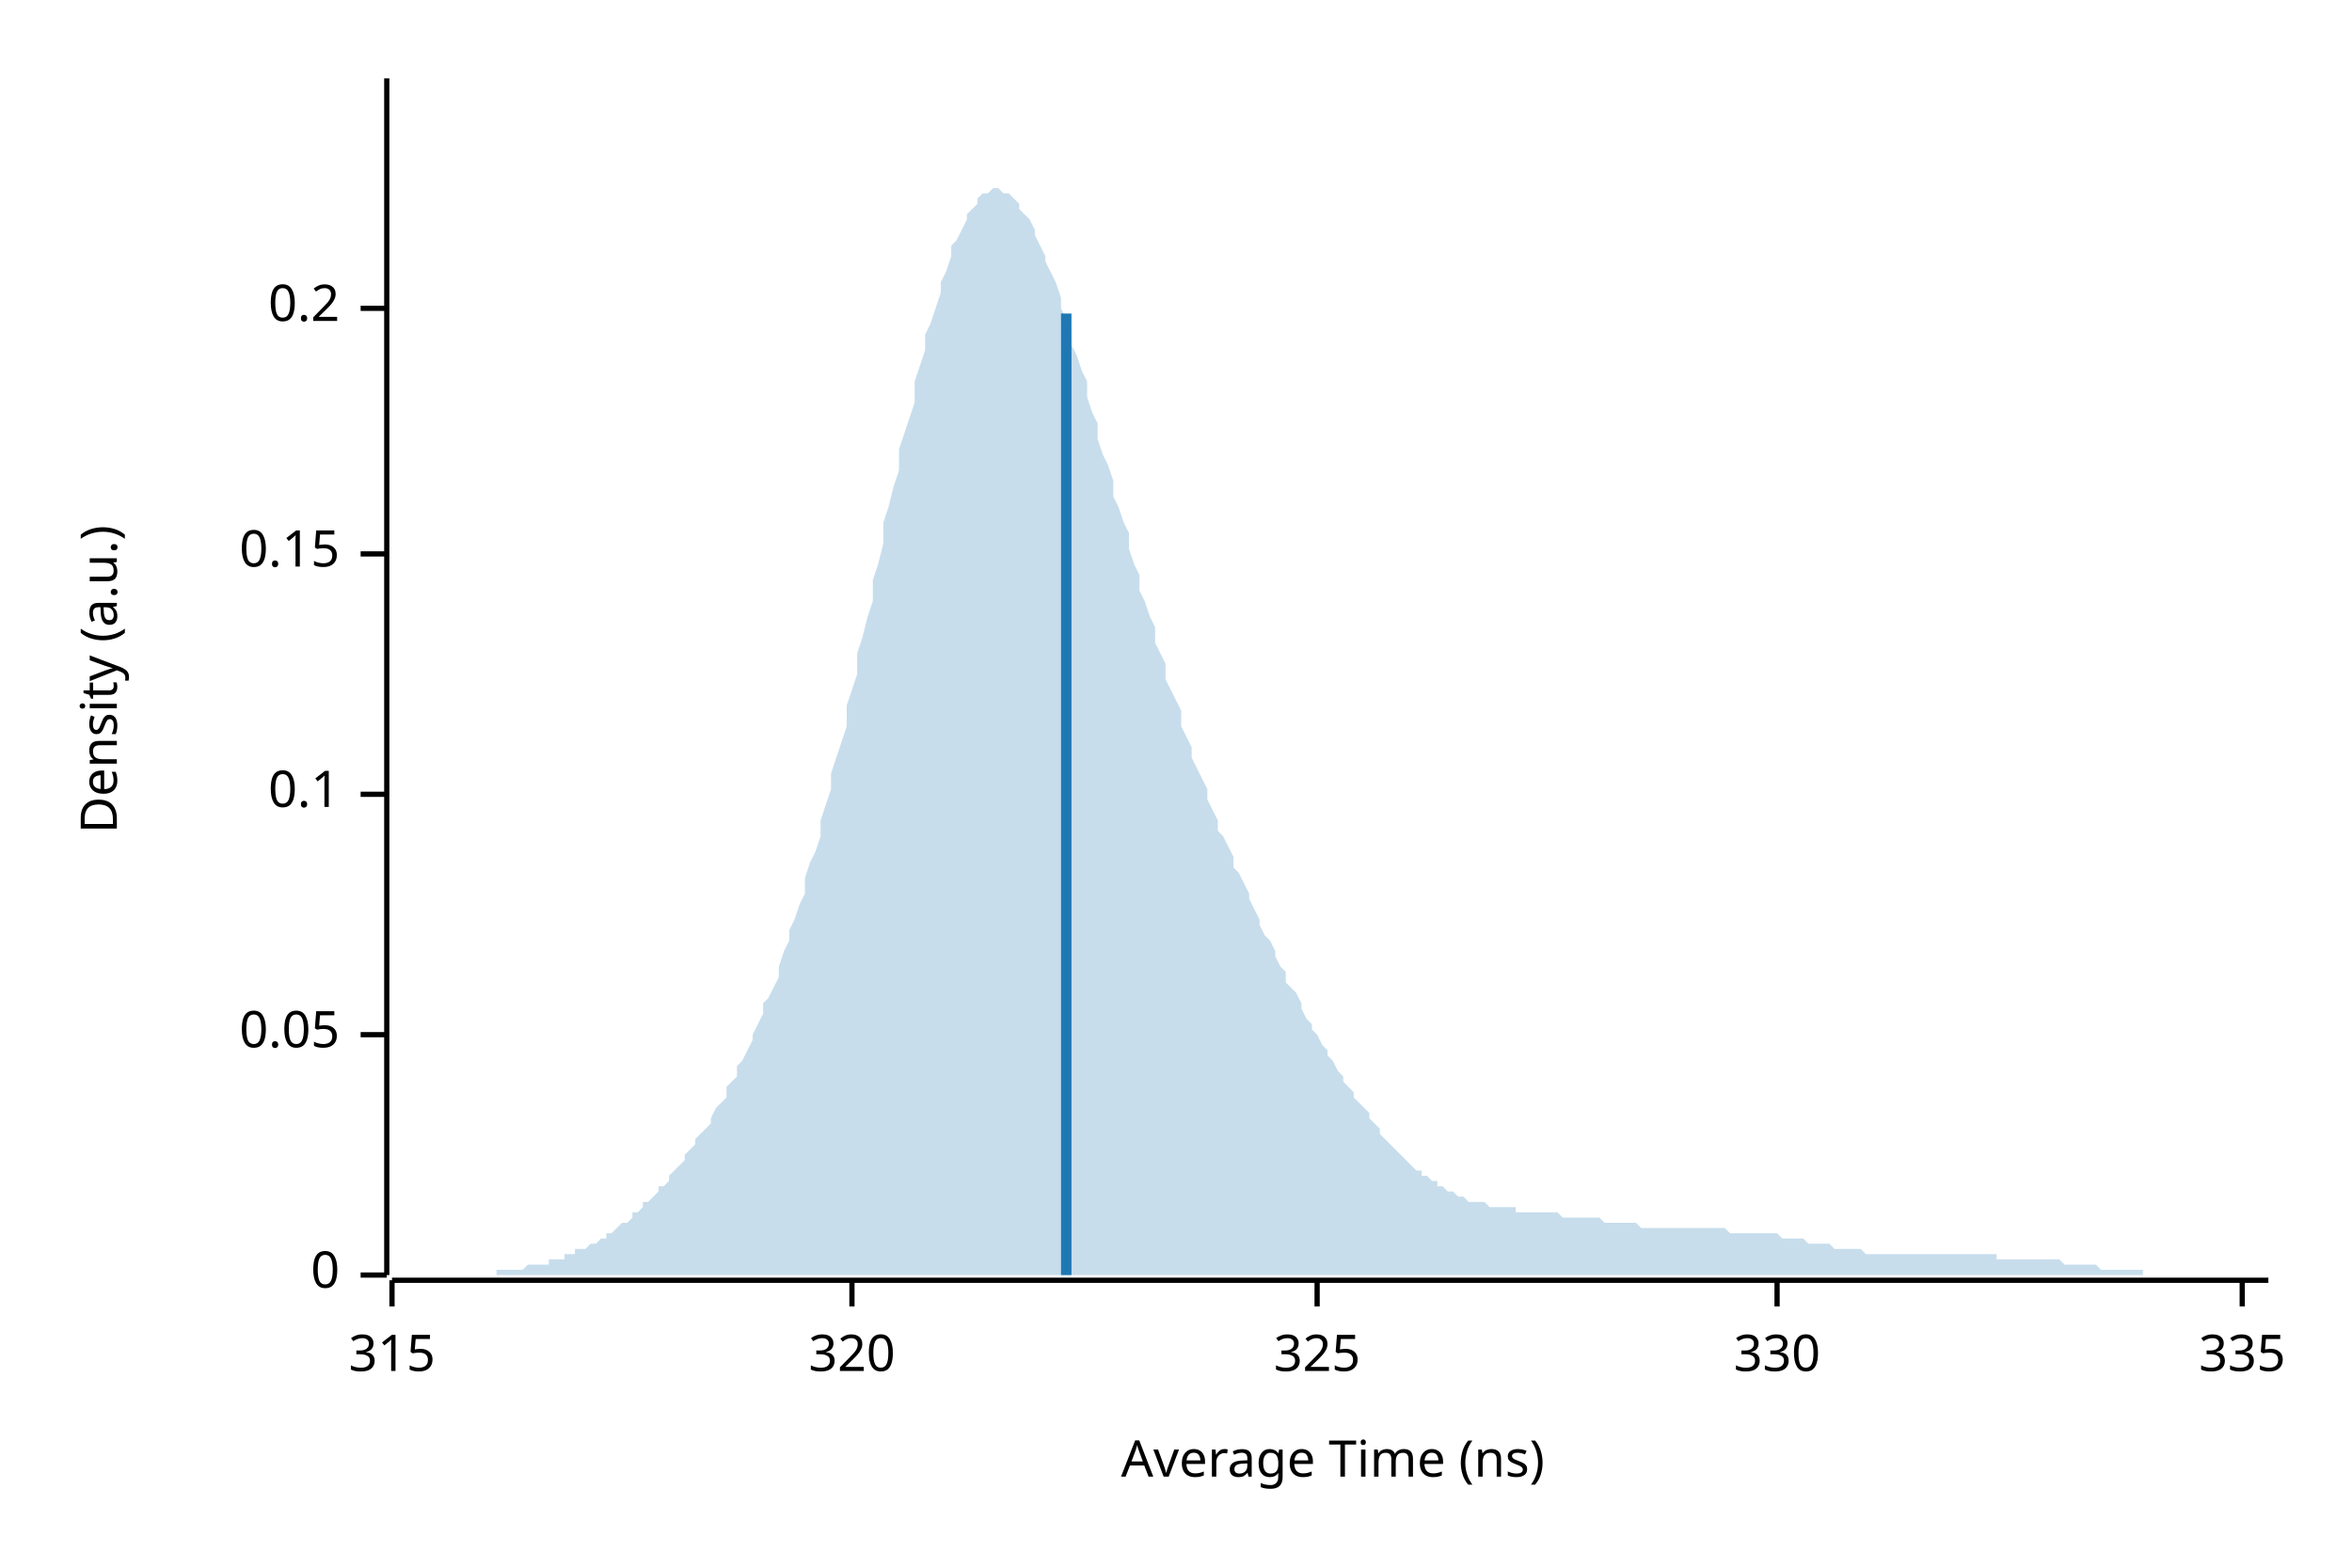
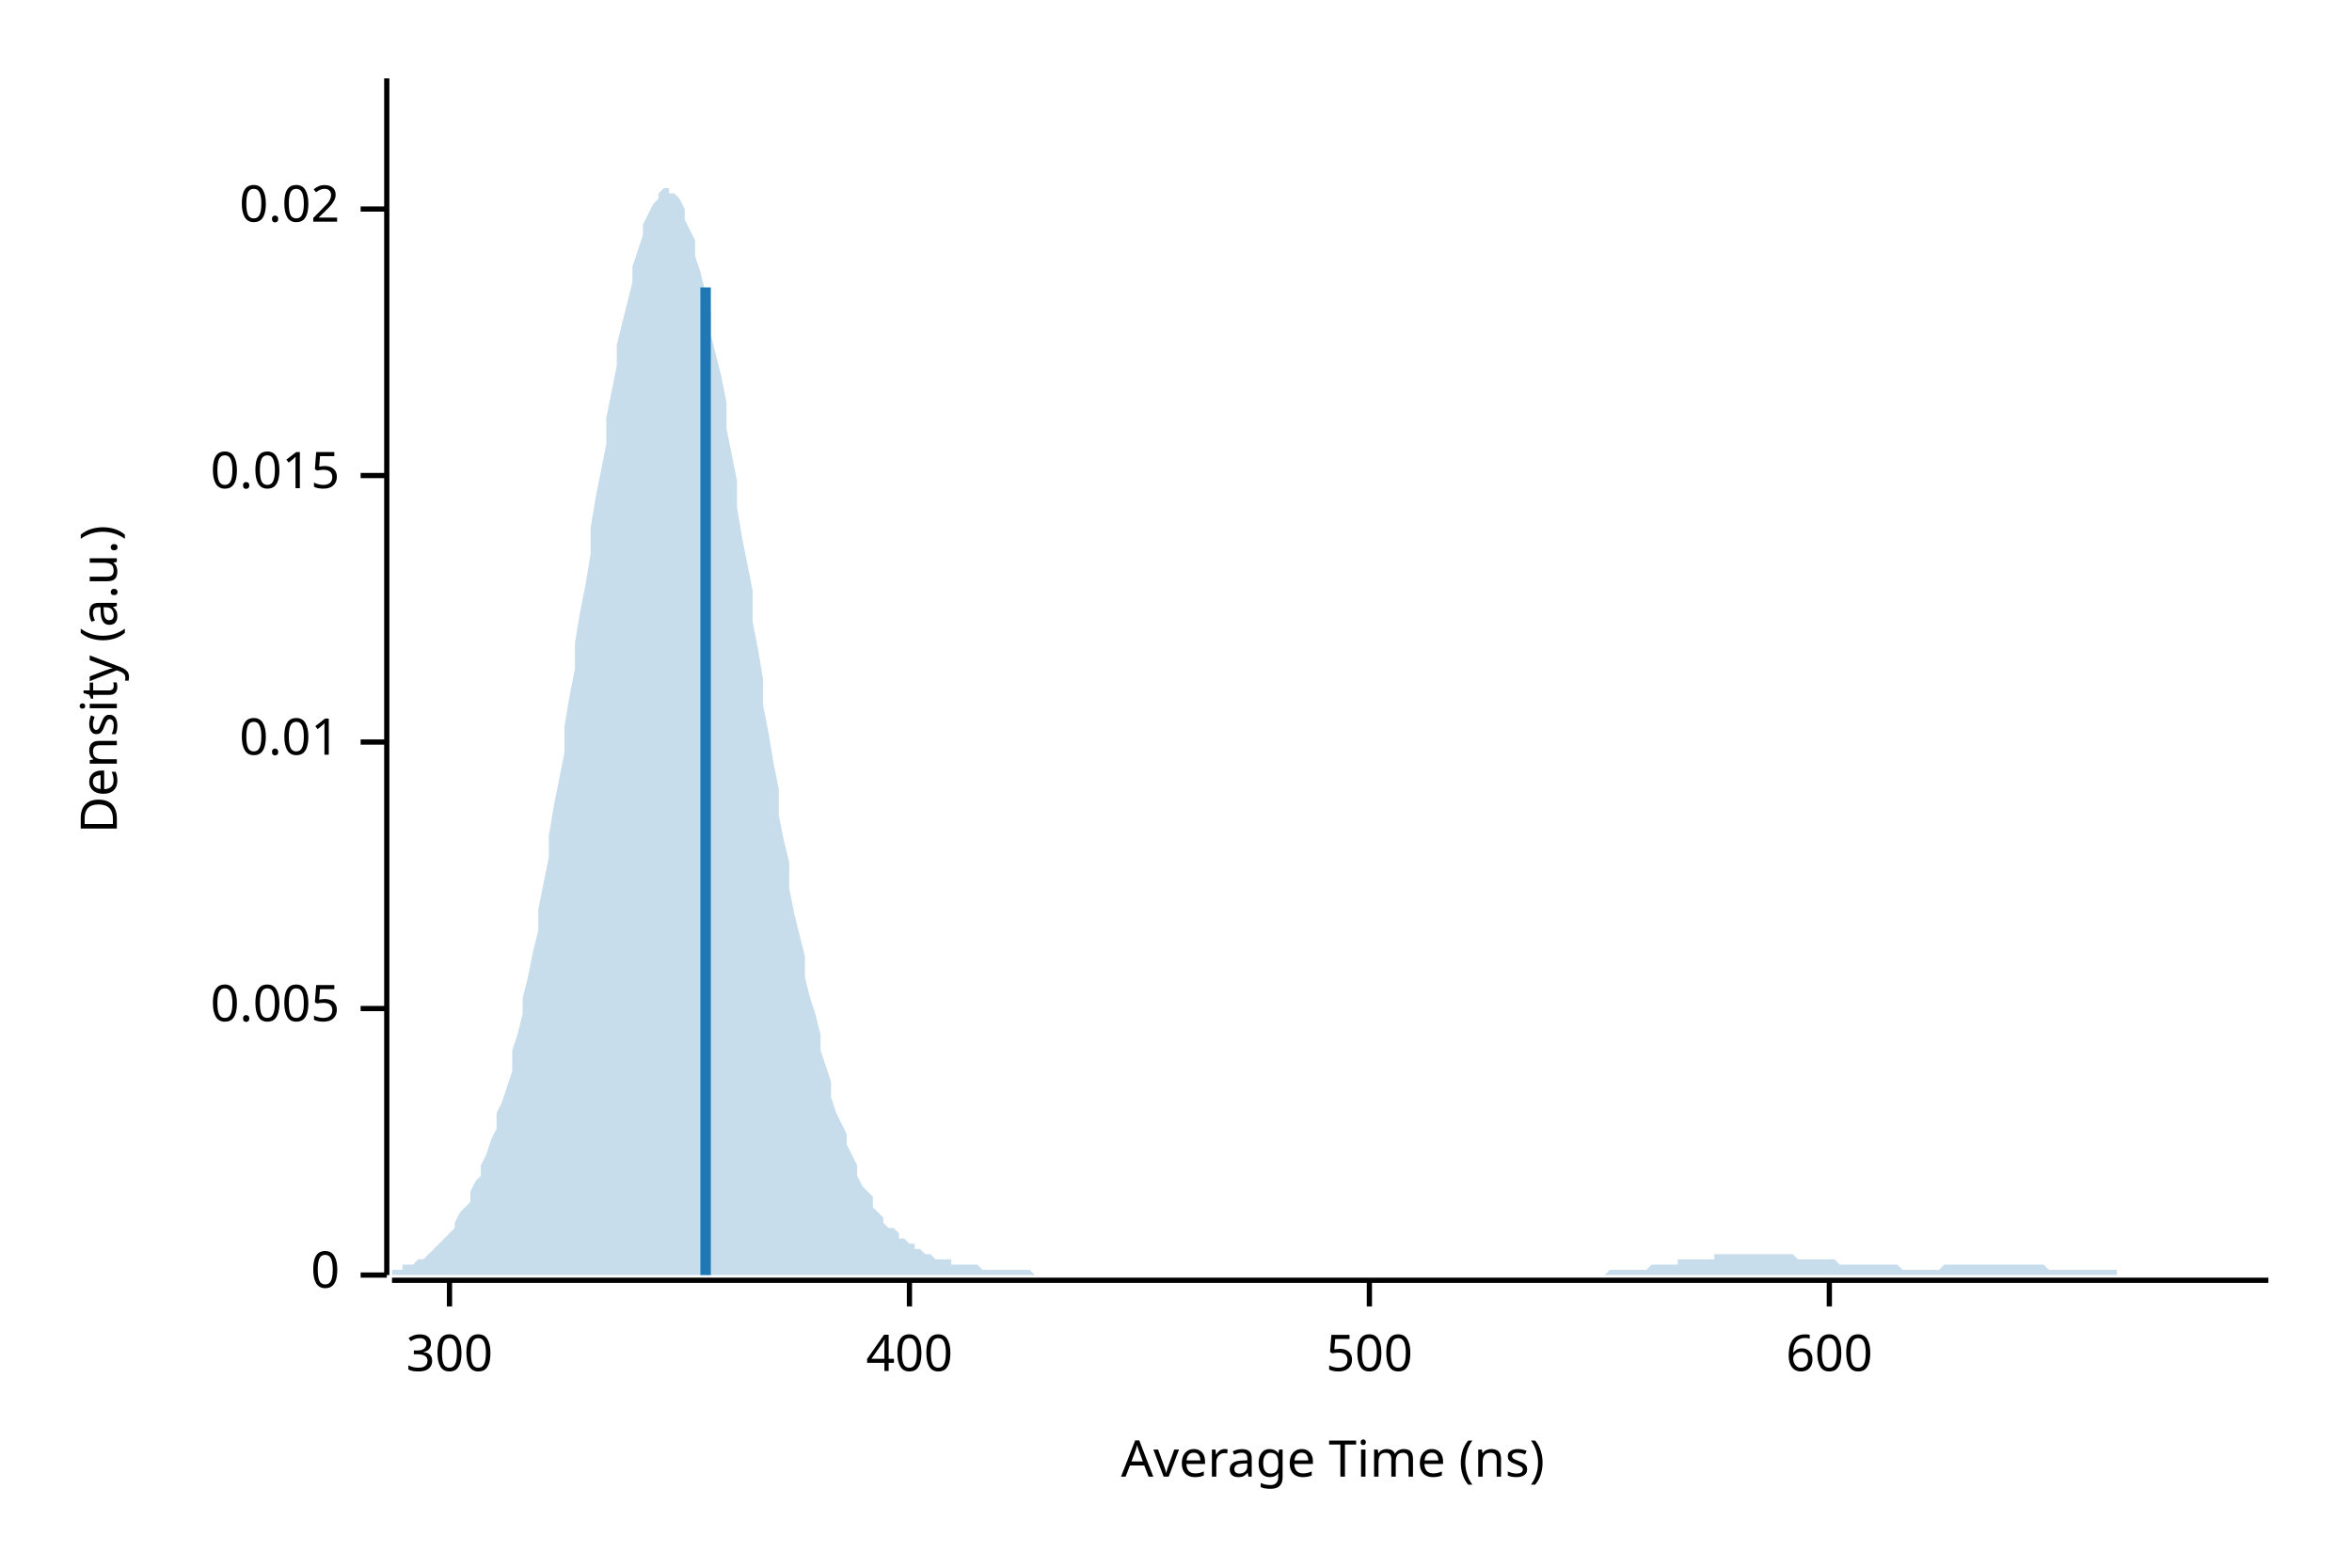
<svg xmlns="http://www.w3.org/2000/svg" width="450" height="300" viewBox="0 0 450 300">
  <text x="15" y="130" dy="0.76em" text-anchor="middle" font-family="sans-serif" font-size="9.677" opacity="1" fill="#000000" transform="rotate(270, 15, 130)">
Density (a.u.)
</text>
  <text x="255" y="285" dy="-0.5ex" text-anchor="middle" font-family="sans-serif" font-size="9.677" opacity="1" fill="#000000">
Average Time (ns)
</text>
  <polyline fill="none" opacity="1" stroke="#000000" stroke-width="1" points="74,15 74,244 " />
  <text x="65" y="244" dy="0.5ex" text-anchor="end" font-family="sans-serif" font-size="9.677" opacity="1" fill="#000000">
0
</text>
  <polyline fill="none" opacity="1" stroke="#000000" stroke-width="1" points="69,244 74,244 " />
-   <text x="65" y="198" dy="0.5ex" text-anchor="end" font-family="sans-serif" font-size="9.677" opacity="1" fill="#000000">
- 0.05
+   <text x="65" y="193" dy="0.5ex" text-anchor="end" font-family="sans-serif" font-size="9.677" opacity="1" fill="#000000">
+ 0.005
</text>
-   <polyline fill="none" opacity="1" stroke="#000000" stroke-width="1" points="69,198 74,198 " />
-   <text x="65" y="152" dy="0.5ex" text-anchor="end" font-family="sans-serif" font-size="9.677" opacity="1" fill="#000000">
- 0.1
+   <polyline fill="none" opacity="1" stroke="#000000" stroke-width="1" points="69,193 74,193 " />
+   <text x="65" y="142" dy="0.5ex" text-anchor="end" font-family="sans-serif" font-size="9.677" opacity="1" fill="#000000">
+ 0.01
</text>
-   <polyline fill="none" opacity="1" stroke="#000000" stroke-width="1" points="69,152 74,152 " />
-   <text x="65" y="106" dy="0.5ex" text-anchor="end" font-family="sans-serif" font-size="9.677" opacity="1" fill="#000000">
- 0.15
+   <polyline fill="none" opacity="1" stroke="#000000" stroke-width="1" points="69,142 74,142 " />
+   <text x="65" y="91" dy="0.5ex" text-anchor="end" font-family="sans-serif" font-size="9.677" opacity="1" fill="#000000">
+ 0.015
</text>
-   <polyline fill="none" opacity="1" stroke="#000000" stroke-width="1" points="69,106 74,106 " />
-   <text x="65" y="59" dy="0.5ex" text-anchor="end" font-family="sans-serif" font-size="9.677" opacity="1" fill="#000000">
- 0.2
+   <polyline fill="none" opacity="1" stroke="#000000" stroke-width="1" points="69,91 74,91 " />
+   <text x="65" y="40" dy="0.5ex" text-anchor="end" font-family="sans-serif" font-size="9.677" opacity="1" fill="#000000">
+ 0.02
</text>
-   <polyline fill="none" opacity="1" stroke="#000000" stroke-width="1" points="69,59 74,59 " />
+   <polyline fill="none" opacity="1" stroke="#000000" stroke-width="1" points="69,40 74,40 " />
  <polyline fill="none" opacity="1" stroke="#000000" stroke-width="1" points="75,245 434,245 " />
-   <text x="75" y="255" dy="0.76em" text-anchor="middle" font-family="sans-serif" font-size="9.677" opacity="1" fill="#000000">
- 315
+   <text x="86" y="255" dy="0.76em" text-anchor="middle" font-family="sans-serif" font-size="9.677" opacity="1" fill="#000000">
+ 300
</text>
-   <polyline fill="none" opacity="1" stroke="#000000" stroke-width="1" points="75,245 75,250 " />
-   <text x="163" y="255" dy="0.76em" text-anchor="middle" font-family="sans-serif" font-size="9.677" opacity="1" fill="#000000">
- 320
+   <polyline fill="none" opacity="1" stroke="#000000" stroke-width="1" points="86,245 86,250 " />
+   <text x="174" y="255" dy="0.76em" text-anchor="middle" font-family="sans-serif" font-size="9.677" opacity="1" fill="#000000">
+ 400
</text>
-   <polyline fill="none" opacity="1" stroke="#000000" stroke-width="1" points="163,245 163,250 " />
-   <text x="252" y="255" dy="0.76em" text-anchor="middle" font-family="sans-serif" font-size="9.677" opacity="1" fill="#000000">
- 325
+   <polyline fill="none" opacity="1" stroke="#000000" stroke-width="1" points="174,245 174,250 " />
+   <text x="262" y="255" dy="0.76em" text-anchor="middle" font-family="sans-serif" font-size="9.677" opacity="1" fill="#000000">
+ 500
</text>
-   <polyline fill="none" opacity="1" stroke="#000000" stroke-width="1" points="252,245 252,250 " />
-   <text x="340" y="255" dy="0.76em" text-anchor="middle" font-family="sans-serif" font-size="9.677" opacity="1" fill="#000000">
- 330
+   <polyline fill="none" opacity="1" stroke="#000000" stroke-width="1" points="262,245 262,250 " />
+   <text x="350" y="255" dy="0.76em" text-anchor="middle" font-family="sans-serif" font-size="9.677" opacity="1" fill="#000000">
+ 600
</text>
-   <polyline fill="none" opacity="1" stroke="#000000" stroke-width="1" points="340,245 340,250 " />
-   <text x="429" y="255" dy="0.76em" text-anchor="middle" font-family="sans-serif" font-size="9.677" opacity="1" fill="#000000">
- 335
- </text>
-   <polyline fill="none" opacity="1" stroke="#000000" stroke-width="1" points="429,245 429,250 " />
-   <polygon opacity="0.25" fill="#1F78B4" points="75,244 75,244 76,244 77,244 77,244 78,244 79,244 80,244 80,244 81,244 82,244 82,244 83,244 84,244 85,244 85,244 86,244 87,244 87,244 88,244 89,244 90,244 90,244 91,244 92,244 92,244 93,244 94,244 95,244 95,243 96,243 97,243 98,243 98,243 99,243 100,243 100,243 101,242 102,242 103,242 103,242 104,242 105,242 105,241 106,241 107,241 108,241 108,240 109,240 110,240 110,239 111,239 112,239 113,238 113,238 114,238 115,237 116,237 116,236 117,236 118,235 118,235 119,234 120,234 121,233 121,232 122,232 123,231 123,230 124,230 125,229 126,228 126,227 127,227 128,226 128,225 129,224 130,223 131,222 131,221 132,220 133,219 133,218 134,217 135,216 136,215 136,214 137,212 138,211 139,210 139,208 140,207 141,206 141,204 142,203 143,201 144,199 144,198 145,196 146,194 146,192 147,191 148,189 149,187 149,185 150,182 151,180 151,178 152,176 153,173 154,171 154,168 155,165 156,163 157,160 157,157 158,154 159,151 159,148 160,145 161,142 162,139 162,135 163,132 164,129 164,125 165,122 166,118 167,115 167,111 168,108 169,104 169,100 170,97 171,93 172,90 172,86 173,83 174,80 175,77 175,73 176,70 177,67 177,64 178,62 179,59 180,56 180,54 181,52 182,49 182,47 183,46 184,44 185,42 185,41 186,40 187,39 187,38 188,37 189,37 190,36 190,36 191,36 192,37 192,37 193,37 194,38 195,39 195,40 196,41 197,42 198,44 198,45 199,47 200,49 200,50 201,52 202,54 203,57 203,59 204,61 205,63 205,66 206,68 207,71 208,73 208,76 209,79 210,81 210,84 211,87 212,89 213,92 213,95 214,97 215,100 216,102 216,105 217,108 218,110 218,113 219,115 220,118 221,120 221,123 222,125 223,127 223,130 224,132 225,134 226,136 226,139 227,141 228,143 228,145 229,147 230,149 231,151 231,153 232,155 233,157 233,159 234,160 235,162 236,164 236,166 237,167 238,169 239,171 239,172 240,174 241,176 241,177 242,179 243,180 244,182 244,183 245,185 246,186 246,188 247,189 248,190 249,192 249,193 250,195 251,196 251,197 252,198 253,200 254,201 254,202 255,203 256,205 257,206 257,207 258,208 259,209 259,210 260,211 261,212 262,213 262,214 263,215 264,216 264,217 265,218 266,219 267,220 267,220 268,221 269,222 269,222 270,223 271,224 272,224 272,225 273,225 274,226 275,226 275,227 276,227 277,228 277,228 278,228 279,229 280,229 280,229 281,230 282,230 282,230 283,230 284,230 285,231 285,231 286,231 287,231 287,231 288,231 289,231 290,231 290,232 291,232 292,232 292,232 293,232 294,232 295,232 295,232 296,232 297,232 298,232 298,232 299,233 300,233 300,233 301,233 302,233 303,233 303,233 304,233 305,233 305,233 306,233 307,234 308,234 308,234 309,234 310,234 310,234 311,234 312,234 313,234 313,234 314,235 315,235 316,235 316,235 317,235 318,235 318,235 319,235 320,235 321,235 321,235 322,235 323,235 323,235 324,235 325,235 326,235 326,235 327,235 328,235 328,235 329,235 330,235 331,236 331,236 332,236 333,236 333,236 334,236 335,236 336,236 336,236 337,236 338,236 339,236 339,236 340,236 341,237 341,237 342,237 343,237 344,237 344,237 345,237 346,238 346,238 347,238 348,238 349,238 349,238 350,238 351,239 351,239 352,239 353,239 354,239 354,239 355,239 356,239 357,240 357,240 358,240 359,240 359,240 360,240 361,240 362,240 362,240 363,240 364,240 364,240 365,240 366,240 367,240 367,240 368,240 369,240 369,240 370,240 371,240 372,240 372,240 373,240 374,240 375,240 375,240 376,240 377,240 377,240 378,240 379,240 380,240 380,240 381,240 382,240 382,241 383,241 384,241 385,241 385,241 386,241 387,241 387,241 388,241 389,241 390,241 390,241 391,241 392,241 392,241 393,241 394,241 395,242 395,242 396,242 397,242 398,242 398,242 399,242 400,242 400,242 401,242 402,243 403,243 403,243 404,243 405,243 405,243 406,243 407,243 408,243 408,243 409,243 410,243 410,244 411,244 412,244 413,244 413,244 414,244 415,244 416,244 416,244 417,244 418,244 418,244 419,244 420,244 421,244 421,244 422,244 423,244 423,244 424,244 425,244 426,244 426,244 427,244 428,244 428,244 429,244 430,244 431,244 431,244 432,244 433,244 434,244 434,244 75,244 " />
-   <polyline fill="none" opacity="1" stroke="#1F78B4" stroke-width="2" points="204,244 204,60 " />
+   <polyline fill="none" opacity="1" stroke="#000000" stroke-width="1" points="350,245 350,250 " />
+   <polygon opacity="0.25" fill="#1F78B4" points="75,243 75,243 76,243 77,243 77,242 78,242 79,242 80,241 80,241 81,241 82,240 82,240 83,239 84,238 85,237 85,237 86,236 87,235 87,234 88,232 89,231 90,230 90,228 91,226 92,225 92,223 93,221 94,218 95,216 95,213 96,211 97,208 98,205 98,201 99,198 100,194 100,191 101,187 102,182 103,178 103,174 104,169 105,164 105,160 106,154 107,149 108,144 108,139 109,133 110,128 110,123 111,117 112,112 113,106 113,101 114,95 115,90 116,85 116,80 117,75 118,70 118,66 119,62 120,58 121,54 121,51 122,48 123,45 123,43 124,41 125,39 126,38 126,37 127,36 128,36 128,37 129,37 130,38 131,40 131,42 132,44 133,46 133,49 134,52 135,56 136,60 136,64 137,68 138,72 139,77 139,82 140,87 141,92 141,97 142,103 143,108 144,113 144,119 145,124 146,130 146,135 147,140 148,146 149,151 149,156 150,161 151,165 151,170 152,175 153,179 154,183 154,187 155,191 156,194 157,198 157,201 158,204 159,207 159,210 160,213 161,215 162,217 162,219 163,221 164,223 164,225 165,227 166,228 167,229 167,231 168,232 169,233 169,234 170,235 171,235 172,236 172,237 173,237 174,238 175,238 175,239 176,239 177,240 177,240 178,240 179,241 180,241 180,241 181,241 182,241 182,242 183,242 184,242 185,242 185,242 186,242 187,242 187,242 188,243 189,243 190,243 190,243 191,243 192,243 192,243 193,243 194,243 195,243 195,243 196,243 197,243 198,244 198,244 199,244 200,244 200,244 201,244 202,244 203,244 203,244 204,244 205,244 205,244 206,244 207,244 208,244 208,244 209,244 210,244 210,244 211,244 212,244 213,244 213,244 214,244 215,244 216,244 216,244 217,244 218,244 218,244 219,244 220,244 221,244 221,244 222,244 223,244 223,244 224,244 225,244 226,244 226,244 227,244 228,244 228,244 229,244 230,244 231,244 231,244 232,244 233,244 233,244 234,244 235,244 236,244 236,244 237,244 238,244 239,244 239,244 240,244 241,244 241,244 242,244 243,244 244,244 244,244 245,244 246,244 246,244 247,244 248,244 249,244 249,244 250,244 251,244 251,244 252,244 253,244 254,244 254,244 255,244 256,244 257,244 257,244 258,244 259,244 259,244 260,244 261,244 262,244 262,244 263,244 264,244 264,244 265,244 266,244 267,244 267,244 268,244 269,244 269,244 270,244 271,244 272,244 272,244 273,244 274,244 275,244 275,244 276,244 277,244 277,244 278,244 279,244 280,244 280,244 281,244 282,244 282,244 283,244 284,244 285,244 285,244 286,244 287,244 287,244 288,244 289,244 290,244 290,244 291,244 292,244 292,244 293,244 294,244 295,244 295,244 296,244 297,244 298,244 298,244 299,244 300,244 300,244 301,244 302,244 303,244 303,244 304,244 305,244 305,244 306,244 307,244 308,243 308,243 309,243 310,243 310,243 311,243 312,243 313,243 313,243 314,243 315,243 316,242 316,242 317,242 318,242 318,242 319,242 320,242 321,242 321,241 322,241 323,241 323,241 324,241 325,241 326,241 326,241 327,241 328,241 328,240 329,240 330,240 331,240 331,240 332,240 333,240 333,240 334,240 335,240 336,240 336,240 337,240 338,240 339,240 339,240 340,240 341,240 341,240 342,240 343,240 344,241 344,241 345,241 346,241 346,241 347,241 348,241 349,241 349,241 350,241 351,241 351,241 352,242 353,242 354,242 354,242 355,242 356,242 357,242 357,242 358,242 359,242 359,242 360,242 361,242 362,242 362,242 363,242 364,243 364,243 365,243 366,243 367,243 367,243 368,243 369,243 369,243 370,243 371,243 372,242 372,242 373,242 374,242 375,242 375,242 376,242 377,242 377,242 378,242 379,242 380,242 380,242 381,242 382,242 382,242 383,242 384,242 385,242 385,242 386,242 387,242 387,242 388,242 389,242 390,242 390,242 391,242 392,243 392,243 393,243 394,243 395,243 395,243 396,243 397,243 398,243 398,243 399,243 400,243 400,243 401,243 402,243 403,243 403,243 404,243 405,243 405,244 406,244 407,244 408,244 408,244 409,244 410,244 410,244 411,244 412,244 413,244 413,244 414,244 415,244 416,244 416,244 417,244 418,244 418,244 419,244 420,244 421,244 421,244 422,244 423,244 423,244 424,244 425,244 426,244 426,244 427,244 428,244 428,244 429,244 430,244 431,244 431,244 432,244 433,244 434,244 434,244 75,244 " />
+   <polyline fill="none" opacity="1" stroke="#1F78B4" stroke-width="2" points="135,244 135,55 " />
</svg>
